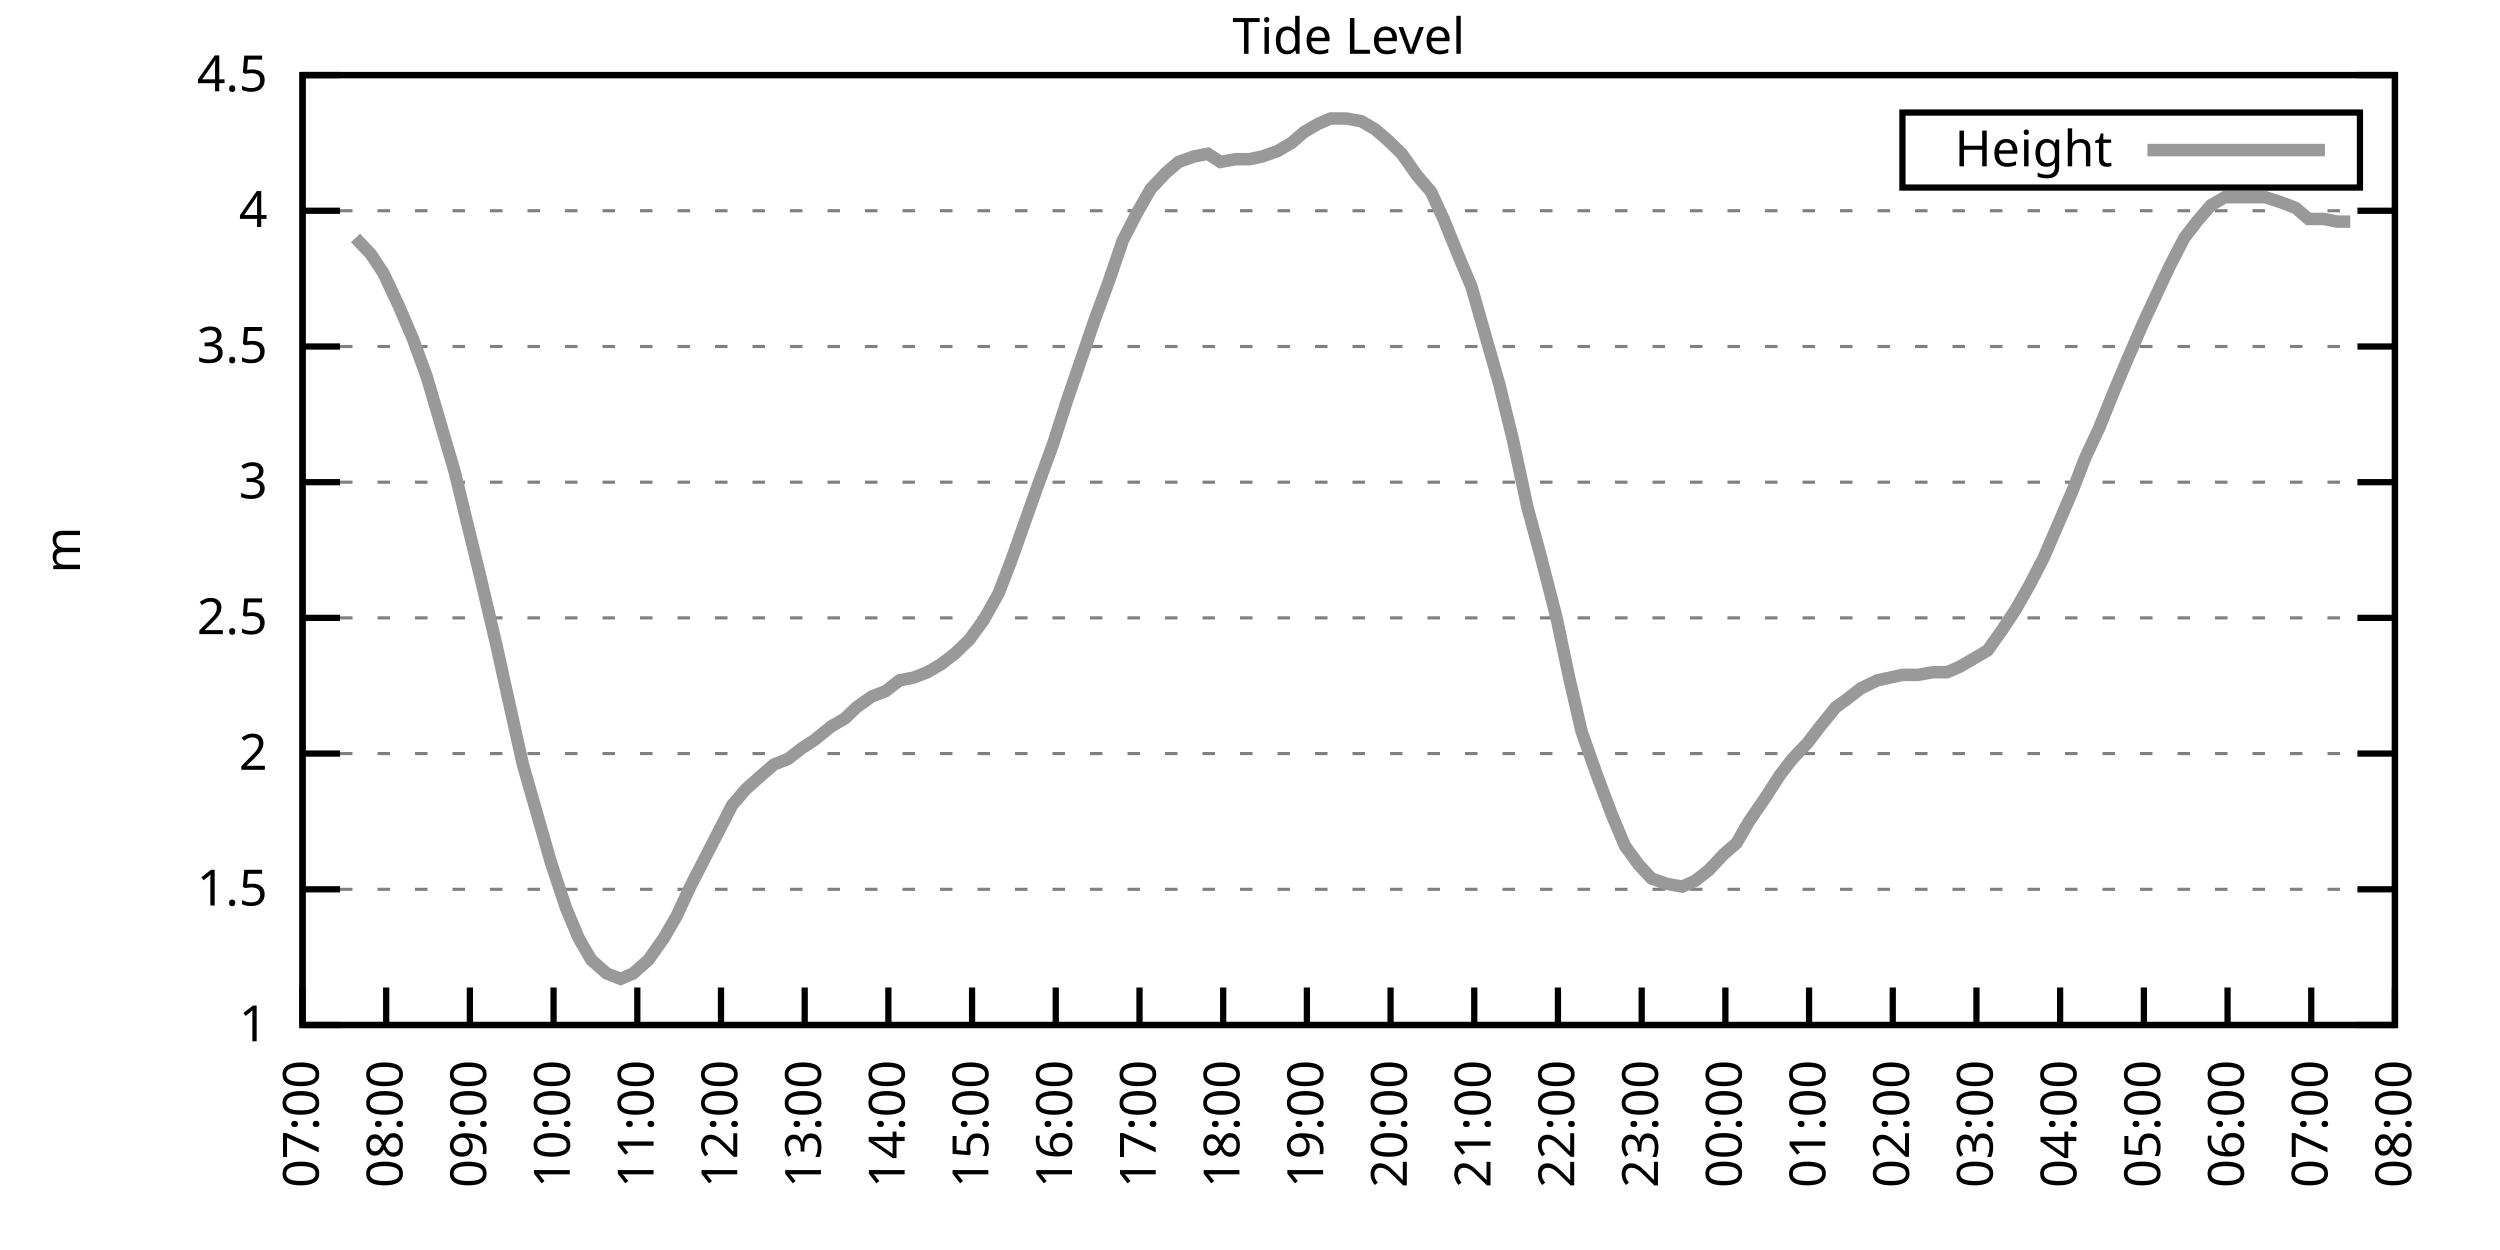
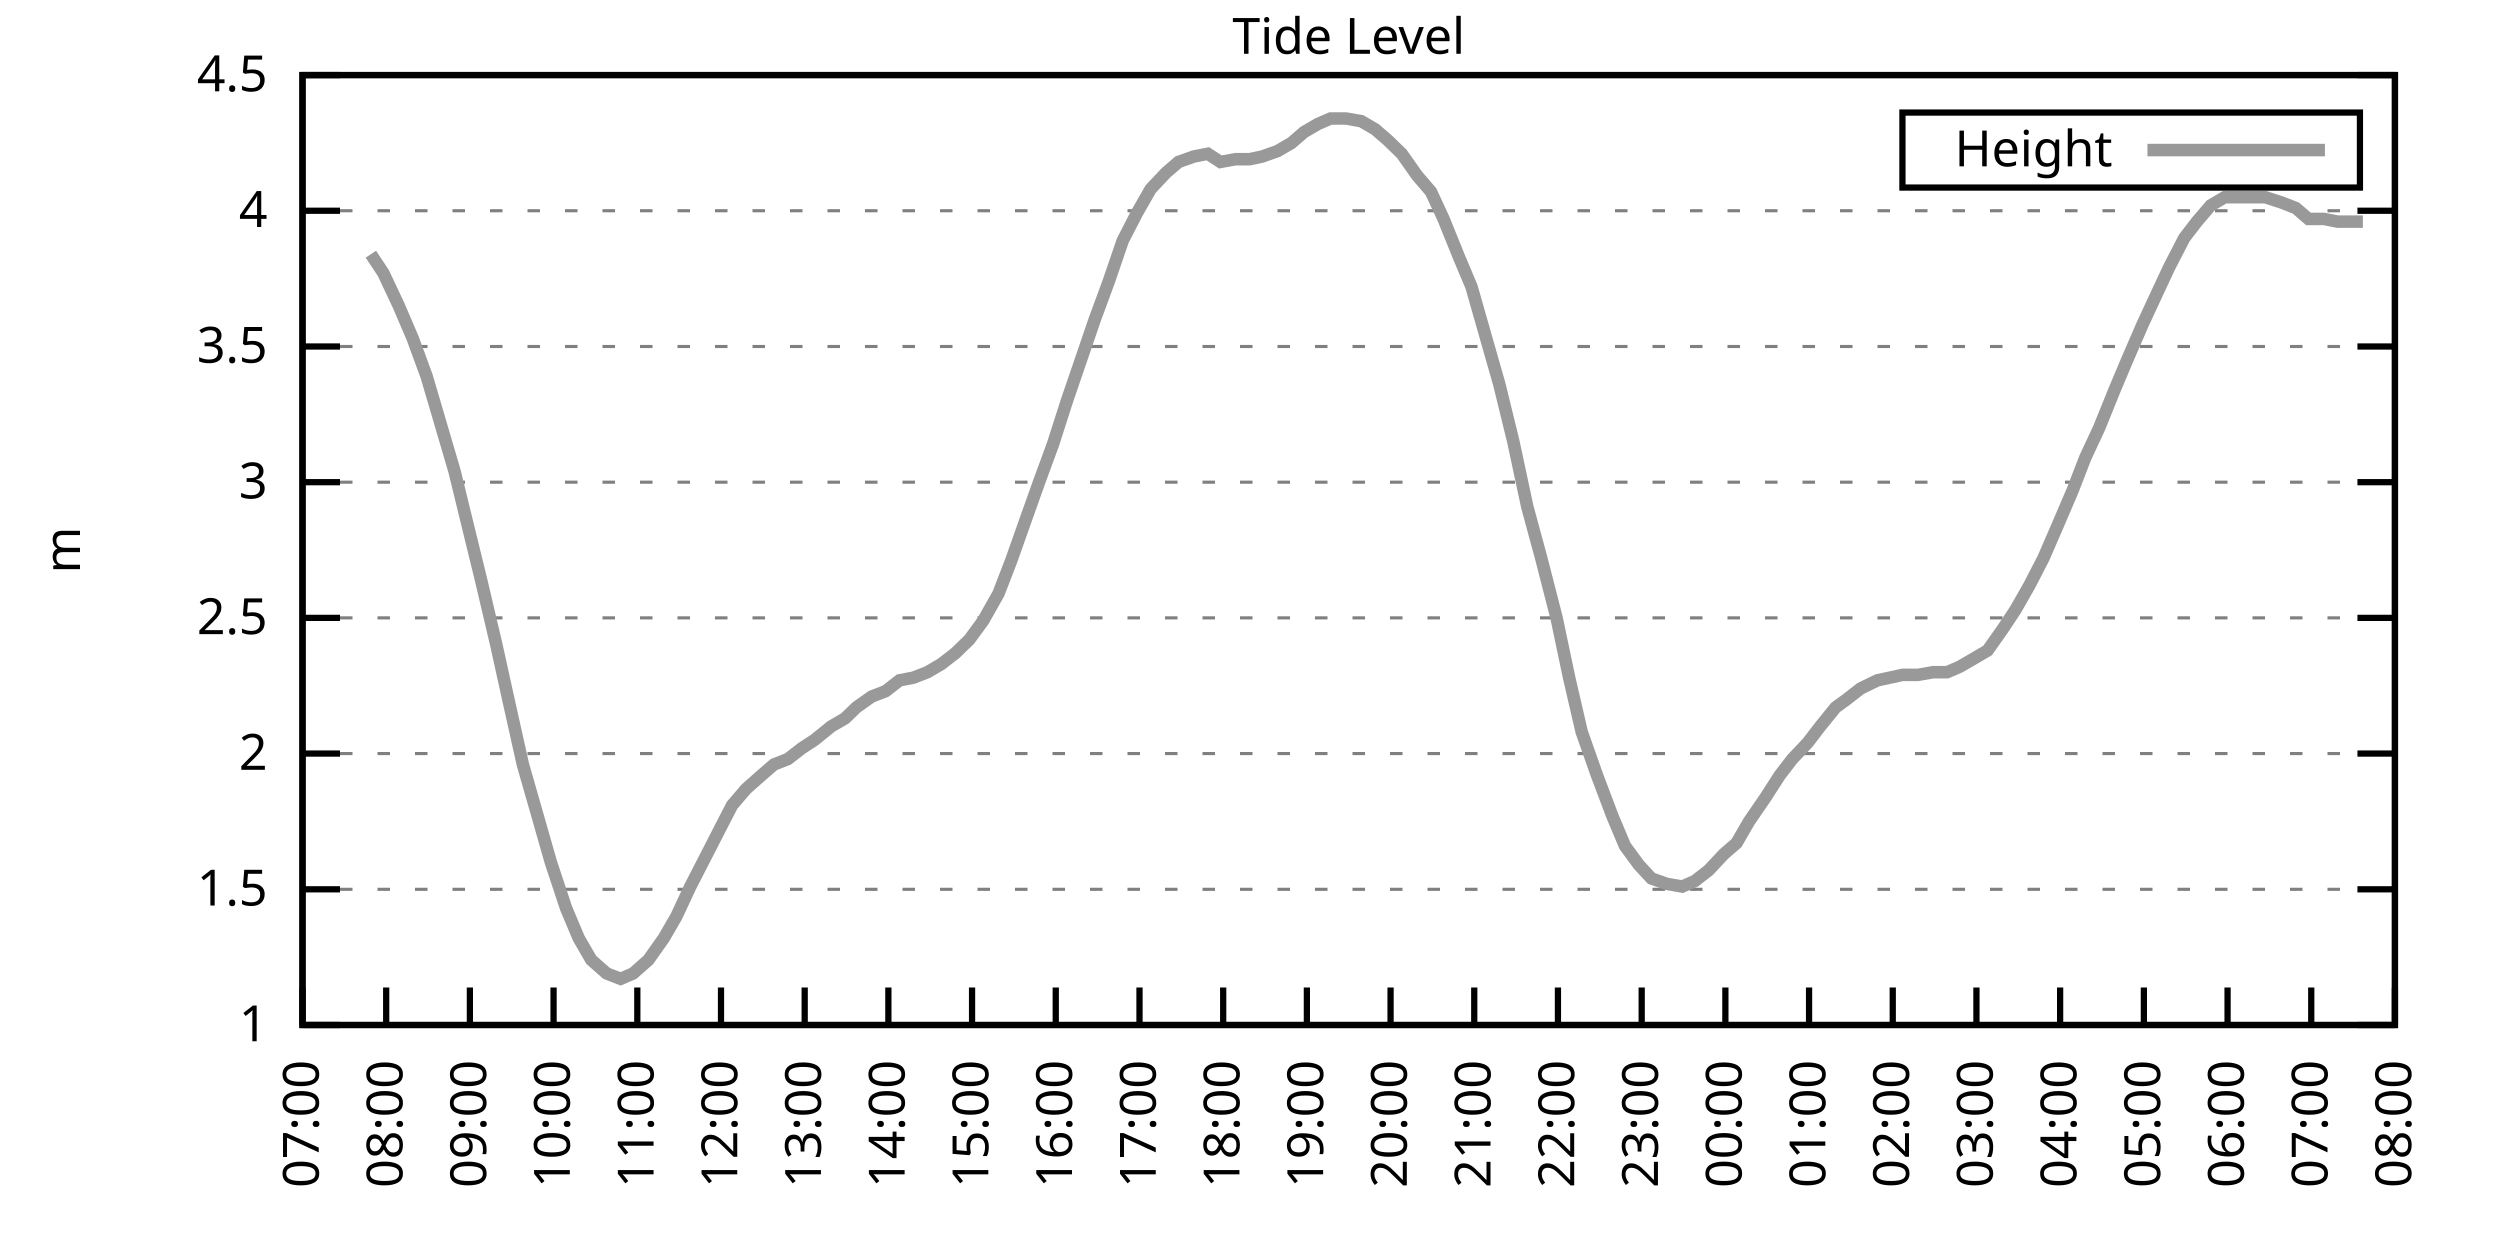
<svg xmlns="http://www.w3.org/2000/svg" xmlns:xlink="http://www.w3.org/1999/xlink" width="400" height="200" viewBox="0 0 400 200">
  <g id="gnuplot_canvas">
    <rect x="0" y="0" width="400" height="200" fill="none" />
    <defs>
      <circle id="gpDot" r="0.5" stroke-width="0.5" stroke="currentColor" />
      <path id="gpPt0" stroke-width="0.333" stroke="currentColor" d="M-1,0 h2 M0,-1 v2" />
      <path id="gpPt1" stroke-width="0.333" stroke="currentColor" d="M-1,-1 L1,1 M1,-1 L-1,1" />
      <path id="gpPt2" stroke-width="0.333" stroke="currentColor" d="M-1,0 L1,0 M0,-1 L0,1 M-1,-1 L1,1 M-1,1 L1,-1" />
      <rect id="gpPt3" stroke-width="0.333" stroke="currentColor" x="-1" y="-1" width="2" height="2" />
      <rect id="gpPt4" stroke-width="0.333" stroke="currentColor" fill="currentColor" x="-1" y="-1" width="2" height="2" />
      <circle id="gpPt5" stroke-width="0.333" stroke="currentColor" cx="0" cy="0" r="1" />
      <use xlink:href="#gpPt5" id="gpPt6" fill="currentColor" stroke="none" />
      <path id="gpPt7" stroke-width="0.333" stroke="currentColor" d="M0,-1.33 L-1.33,0.67 L1.33,0.67 z" />
      <use xlink:href="#gpPt7" id="gpPt8" fill="currentColor" stroke="none" />
      <use xlink:href="#gpPt7" id="gpPt9" stroke="currentColor" transform="rotate(180)" />
      <use xlink:href="#gpPt9" id="gpPt10" fill="currentColor" stroke="none" />
      <use xlink:href="#gpPt3" id="gpPt11" stroke="currentColor" transform="rotate(45)" />
      <use xlink:href="#gpPt11" id="gpPt12" fill="currentColor" stroke="none" />
      <path id="gpPt13" stroke-width="0.333" stroke="currentColor" d="M0,1.330 L1.265,0.411 L0.782,-1.067 L-0.782,-1.076 L-1.265,0.411 z" />
      <use xlink:href="#gpPt13" id="gpPt14" fill="currentColor" stroke="none" />
      <filter id="textbox" filterUnits="objectBoundingBox" x="0" y="0" height="1" width="1">
        <feFlood flood-color="white" flood-opacity="1" result="bgnd" />
        <feComposite in="SourceGraphic" in2="bgnd" operator="atop" />
      </filter>
      <filter id="greybox" filterUnits="objectBoundingBox" x="0" y="0" height="1" width="1">
        <feFlood flood-color="lightgrey" flood-opacity="1" result="grey" />
        <feComposite in="SourceGraphic" in2="grey" operator="atop" />
      </filter>
    </defs>
    <g fill="none" color="white" stroke="currentColor" stroke-width="1.00" stroke-linecap="butt" stroke-linejoin="miter">
</g>
    <g fill="none" color="black" stroke="currentColor" stroke-width="1.00" stroke-linecap="butt" stroke-linejoin="miter">
      <g stroke="none" shape-rendering="crispEdges">
        <polygon fill="rgb(255, 255, 255)" points="48.40,164.00 383.18,164.00 383.18,12.02 48.40,12.02 " />
      </g>
    </g>
    <g fill="none" color="black" stroke="currentColor" stroke-width="1.00" stroke-linecap="butt" stroke-linejoin="miter">
</g>
    <g fill="none" color="black" stroke="black" stroke-width="0.50" stroke-linecap="butt" stroke-linejoin="miter">
</g>
    <g fill="none" color="gray" stroke="currentColor" stroke-width="0.50" stroke-linecap="butt" stroke-linejoin="miter">
      <path stroke="gray" stroke-dasharray="2,4" class="gridline" d="M48.40,164.00 L383.19,164.00  " />
    </g>
    <g fill="none" color="gray" stroke="gray" stroke-width="1.00" stroke-linecap="butt" stroke-linejoin="miter">
</g>
    <g fill="none" color="black" stroke="currentColor" stroke-width="1.00" stroke-linecap="butt" stroke-linejoin="miter">
      <path stroke="black" d="M48.40,164.00 L54.40,164.00 M383.19,164.00 L377.19,164.00  " />
      <g transform="translate(42.80,166.60)" stroke="none" fill="black" font-family="Sans" font-size="8.00" text-anchor="end">
        <text>
          <tspan font-family="Sans"> 1</tspan>
        </text>
      </g>
    </g>
    <g fill="none" color="black" stroke="currentColor" stroke-width="1.00" stroke-linecap="butt" stroke-linejoin="miter">
</g>
    <g fill="none" color="black" stroke="black" stroke-width="0.50" stroke-linecap="butt" stroke-linejoin="miter">
</g>
    <g fill="none" color="gray" stroke="currentColor" stroke-width="0.50" stroke-linecap="butt" stroke-linejoin="miter">
      <path stroke="gray" stroke-dasharray="2,4" class="gridline" d="M48.40,142.29 L383.19,142.29  " />
    </g>
    <g fill="none" color="gray" stroke="gray" stroke-width="1.00" stroke-linecap="butt" stroke-linejoin="miter">
</g>
    <g fill="none" color="black" stroke="currentColor" stroke-width="1.00" stroke-linecap="butt" stroke-linejoin="miter">
      <path stroke="black" d="M48.40,142.29 L54.40,142.29 M383.19,142.29 L377.19,142.29  " />
      <g transform="translate(42.80,144.89)" stroke="none" fill="black" font-family="Sans" font-size="8.00" text-anchor="end">
        <text>
          <tspan font-family="Sans"> 1.5</tspan>
        </text>
      </g>
    </g>
    <g fill="none" color="black" stroke="currentColor" stroke-width="1.00" stroke-linecap="butt" stroke-linejoin="miter">
</g>
    <g fill="none" color="black" stroke="black" stroke-width="0.50" stroke-linecap="butt" stroke-linejoin="miter">
</g>
    <g fill="none" color="gray" stroke="currentColor" stroke-width="0.50" stroke-linecap="butt" stroke-linejoin="miter">
      <path stroke="gray" stroke-dasharray="2,4" class="gridline" d="M48.40,120.57 L383.19,120.57  " />
    </g>
    <g fill="none" color="gray" stroke="gray" stroke-width="1.00" stroke-linecap="butt" stroke-linejoin="miter">
</g>
    <g fill="none" color="black" stroke="currentColor" stroke-width="1.00" stroke-linecap="butt" stroke-linejoin="miter">
      <path stroke="black" d="M48.40,120.57 L54.40,120.57 M383.19,120.57 L377.19,120.57  " />
      <g transform="translate(42.80,123.17)" stroke="none" fill="black" font-family="Sans" font-size="8.00" text-anchor="end">
        <text>
          <tspan font-family="Sans"> 2</tspan>
        </text>
      </g>
    </g>
    <g fill="none" color="black" stroke="currentColor" stroke-width="1.00" stroke-linecap="butt" stroke-linejoin="miter">
</g>
    <g fill="none" color="black" stroke="black" stroke-width="0.50" stroke-linecap="butt" stroke-linejoin="miter">
</g>
    <g fill="none" color="gray" stroke="currentColor" stroke-width="0.50" stroke-linecap="butt" stroke-linejoin="miter">
      <path stroke="gray" stroke-dasharray="2,4" class="gridline" d="M48.40,98.86 L383.19,98.86  " />
    </g>
    <g fill="none" color="gray" stroke="gray" stroke-width="1.00" stroke-linecap="butt" stroke-linejoin="miter">
</g>
    <g fill="none" color="black" stroke="currentColor" stroke-width="1.00" stroke-linecap="butt" stroke-linejoin="miter">
      <path stroke="black" d="M48.40,98.86 L54.40,98.86 M383.19,98.86 L377.19,98.86  " />
      <g transform="translate(42.80,101.46)" stroke="none" fill="black" font-family="Sans" font-size="8.00" text-anchor="end">
        <text>
          <tspan font-family="Sans"> 2.5</tspan>
        </text>
      </g>
    </g>
    <g fill="none" color="black" stroke="currentColor" stroke-width="1.00" stroke-linecap="butt" stroke-linejoin="miter">
</g>
    <g fill="none" color="black" stroke="black" stroke-width="0.50" stroke-linecap="butt" stroke-linejoin="miter">
</g>
    <g fill="none" color="gray" stroke="currentColor" stroke-width="0.50" stroke-linecap="butt" stroke-linejoin="miter">
      <path stroke="gray" stroke-dasharray="2,4" class="gridline" d="M48.40,77.15 L383.19,77.15  " />
    </g>
    <g fill="none" color="gray" stroke="gray" stroke-width="1.00" stroke-linecap="butt" stroke-linejoin="miter">
</g>
    <g fill="none" color="black" stroke="currentColor" stroke-width="1.00" stroke-linecap="butt" stroke-linejoin="miter">
      <path stroke="black" d="M48.40,77.15 L54.40,77.15 M383.19,77.15 L377.19,77.15  " />
      <g transform="translate(42.80,79.75)" stroke="none" fill="black" font-family="Sans" font-size="8.00" text-anchor="end">
        <text>
          <tspan font-family="Sans"> 3</tspan>
        </text>
      </g>
    </g>
    <g fill="none" color="black" stroke="currentColor" stroke-width="1.00" stroke-linecap="butt" stroke-linejoin="miter">
</g>
    <g fill="none" color="black" stroke="black" stroke-width="0.50" stroke-linecap="butt" stroke-linejoin="miter">
</g>
    <g fill="none" color="gray" stroke="currentColor" stroke-width="0.50" stroke-linecap="butt" stroke-linejoin="miter">
      <path stroke="gray" stroke-dasharray="2,4" class="gridline" d="M48.40,55.44 L383.19,55.44  " />
    </g>
    <g fill="none" color="gray" stroke="gray" stroke-width="1.00" stroke-linecap="butt" stroke-linejoin="miter">
</g>
    <g fill="none" color="black" stroke="currentColor" stroke-width="1.00" stroke-linecap="butt" stroke-linejoin="miter">
      <path stroke="black" d="M48.40,55.44 L54.40,55.44 M383.19,55.44 L377.19,55.44  " />
      <g transform="translate(42.80,58.04)" stroke="none" fill="black" font-family="Sans" font-size="8.00" text-anchor="end">
        <text>
          <tspan font-family="Sans"> 3.5</tspan>
        </text>
      </g>
    </g>
    <g fill="none" color="black" stroke="currentColor" stroke-width="1.00" stroke-linecap="butt" stroke-linejoin="miter">
</g>
    <g fill="none" color="black" stroke="black" stroke-width="0.50" stroke-linecap="butt" stroke-linejoin="miter">
</g>
    <g fill="none" color="gray" stroke="currentColor" stroke-width="0.50" stroke-linecap="butt" stroke-linejoin="miter">
      <path stroke="gray" stroke-dasharray="2,4" class="gridline" d="M48.40,33.72 L383.19,33.72  " />
    </g>
    <g fill="none" color="gray" stroke="gray" stroke-width="1.00" stroke-linecap="butt" stroke-linejoin="miter">
</g>
    <g fill="none" color="black" stroke="currentColor" stroke-width="1.00" stroke-linecap="butt" stroke-linejoin="miter">
      <path stroke="black" d="M48.40,33.72 L54.40,33.72 M383.19,33.72 L377.19,33.72  " />
      <g transform="translate(42.80,36.32)" stroke="none" fill="black" font-family="Sans" font-size="8.00" text-anchor="end">
        <text>
          <tspan font-family="Sans"> 4</tspan>
        </text>
      </g>
    </g>
    <g fill="none" color="black" stroke="currentColor" stroke-width="1.00" stroke-linecap="butt" stroke-linejoin="miter">
</g>
    <g fill="none" color="black" stroke="black" stroke-width="0.50" stroke-linecap="butt" stroke-linejoin="miter">
</g>
    <g fill="none" color="gray" stroke="currentColor" stroke-width="0.50" stroke-linecap="butt" stroke-linejoin="miter">
      <path stroke="gray" stroke-dasharray="2,4" class="gridline" d="M48.40,12.01 L383.19,12.01  " />
    </g>
    <g fill="none" color="gray" stroke="gray" stroke-width="1.00" stroke-linecap="butt" stroke-linejoin="miter">
</g>
    <g fill="none" color="black" stroke="currentColor" stroke-width="1.00" stroke-linecap="butt" stroke-linejoin="miter">
      <path stroke="black" d="M48.40,12.01 L54.40,12.01 M383.19,12.01 L377.19,12.01  " />
      <g transform="translate(42.80,14.61)" stroke="none" fill="black" font-family="Sans" font-size="8.00" text-anchor="end">
        <text>
          <tspan font-family="Sans"> 4.5</tspan>
        </text>
      </g>
    </g>
    <g fill="none" color="black" stroke="currentColor" stroke-width="1.00" stroke-linecap="butt" stroke-linejoin="miter">
      <path stroke="black" d="M48.40,164.00 L48.40,158.00  " />
      <g transform="translate(51.00,169.60) rotate(270.00)" stroke="none" fill="black" font-family="Sans" font-size="8.00" text-anchor="end">
        <text>
          <tspan font-family="Sans">07:00</tspan>
        </text>
      </g>
    </g>
    <g fill="none" color="black" stroke="currentColor" stroke-width="1.00" stroke-linecap="butt" stroke-linejoin="miter">
      <path stroke="black" d="M61.79,164.00 L61.79,158.00  " />
      <g transform="translate(64.39,169.60) rotate(270.00)" stroke="none" fill="black" font-family="Sans" font-size="8.00" text-anchor="end">
        <text>
          <tspan font-family="Sans">08:00</tspan>
        </text>
      </g>
    </g>
    <g fill="none" color="black" stroke="currentColor" stroke-width="1.00" stroke-linecap="butt" stroke-linejoin="miter">
      <path stroke="black" d="M75.18,164.00 L75.18,158.00  " />
      <g transform="translate(77.78,169.60) rotate(270.00)" stroke="none" fill="black" font-family="Sans" font-size="8.00" text-anchor="end">
        <text>
          <tspan font-family="Sans">09:00</tspan>
        </text>
      </g>
    </g>
    <g fill="none" color="black" stroke="currentColor" stroke-width="1.00" stroke-linecap="butt" stroke-linejoin="miter">
      <path stroke="black" d="M88.57,164.00 L88.57,158.00  " />
      <g transform="translate(91.17,169.60) rotate(270.00)" stroke="none" fill="black" font-family="Sans" font-size="8.00" text-anchor="end">
        <text>
          <tspan font-family="Sans">10:00</tspan>
        </text>
      </g>
    </g>
    <g fill="none" color="black" stroke="currentColor" stroke-width="1.00" stroke-linecap="butt" stroke-linejoin="miter">
      <path stroke="black" d="M101.97,164.00 L101.97,158.00  " />
      <g transform="translate(104.57,169.60) rotate(270.00)" stroke="none" fill="black" font-family="Sans" font-size="8.00" text-anchor="end">
        <text>
          <tspan font-family="Sans">11:00</tspan>
        </text>
      </g>
    </g>
    <g fill="none" color="black" stroke="currentColor" stroke-width="1.00" stroke-linecap="butt" stroke-linejoin="miter">
      <path stroke="black" d="M115.36,164.00 L115.36,158.00  " />
      <g transform="translate(117.96,169.60) rotate(270.00)" stroke="none" fill="black" font-family="Sans" font-size="8.00" text-anchor="end">
        <text>
          <tspan font-family="Sans">12:00</tspan>
        </text>
      </g>
    </g>
    <g fill="none" color="black" stroke="currentColor" stroke-width="1.00" stroke-linecap="butt" stroke-linejoin="miter">
      <path stroke="black" d="M128.75,164.00 L128.75,158.00  " />
      <g transform="translate(131.35,169.60) rotate(270.00)" stroke="none" fill="black" font-family="Sans" font-size="8.00" text-anchor="end">
        <text>
          <tspan font-family="Sans">13:00</tspan>
        </text>
      </g>
    </g>
    <g fill="none" color="black" stroke="currentColor" stroke-width="1.00" stroke-linecap="butt" stroke-linejoin="miter">
      <path stroke="black" d="M142.14,164.00 L142.14,158.00  " />
      <g transform="translate(144.74,169.60) rotate(270.00)" stroke="none" fill="black" font-family="Sans" font-size="8.00" text-anchor="end">
        <text>
          <tspan font-family="Sans">14:00</tspan>
        </text>
      </g>
    </g>
    <g fill="none" color="black" stroke="currentColor" stroke-width="1.00" stroke-linecap="butt" stroke-linejoin="miter">
      <path stroke="black" d="M155.53,164.00 L155.53,158.00  " />
      <g transform="translate(158.13,169.60) rotate(270.00)" stroke="none" fill="black" font-family="Sans" font-size="8.00" text-anchor="end">
        <text>
          <tspan font-family="Sans">15:00</tspan>
        </text>
      </g>
    </g>
    <g fill="none" color="black" stroke="currentColor" stroke-width="1.00" stroke-linecap="butt" stroke-linejoin="miter">
      <path stroke="black" d="M168.92,164.00 L168.92,158.00  " />
      <g transform="translate(171.52,169.60) rotate(270.00)" stroke="none" fill="black" font-family="Sans" font-size="8.00" text-anchor="end">
        <text>
          <tspan font-family="Sans">16:00</tspan>
        </text>
      </g>
    </g>
    <g fill="none" color="black" stroke="currentColor" stroke-width="1.00" stroke-linecap="butt" stroke-linejoin="miter">
      <path stroke="black" d="M182.32,164.00 L182.32,158.00  " />
      <g transform="translate(184.92,169.60) rotate(270.00)" stroke="none" fill="black" font-family="Sans" font-size="8.00" text-anchor="end">
        <text>
          <tspan font-family="Sans">17:00</tspan>
        </text>
      </g>
    </g>
    <g fill="none" color="black" stroke="currentColor" stroke-width="1.00" stroke-linecap="butt" stroke-linejoin="miter">
      <path stroke="black" d="M195.71,164.00 L195.71,158.00  " />
      <g transform="translate(198.31,169.60) rotate(270.00)" stroke="none" fill="black" font-family="Sans" font-size="8.00" text-anchor="end">
        <text>
          <tspan font-family="Sans">18:00</tspan>
        </text>
      </g>
    </g>
    <g fill="none" color="black" stroke="currentColor" stroke-width="1.00" stroke-linecap="butt" stroke-linejoin="miter">
      <path stroke="black" d="M209.10,164.00 L209.10,158.00  " />
      <g transform="translate(211.70,169.60) rotate(270.00)" stroke="none" fill="black" font-family="Sans" font-size="8.00" text-anchor="end">
        <text>
          <tspan font-family="Sans">19:00</tspan>
        </text>
      </g>
    </g>
    <g fill="none" color="black" stroke="currentColor" stroke-width="1.00" stroke-linecap="butt" stroke-linejoin="miter">
      <path stroke="black" d="M222.49,164.00 L222.49,158.00  " />
      <g transform="translate(225.09,169.60) rotate(270.00)" stroke="none" fill="black" font-family="Sans" font-size="8.00" text-anchor="end">
        <text>
          <tspan font-family="Sans">20:00</tspan>
        </text>
      </g>
    </g>
    <g fill="none" color="black" stroke="currentColor" stroke-width="1.00" stroke-linecap="butt" stroke-linejoin="miter">
      <path stroke="black" d="M235.88,164.00 L235.88,158.00  " />
      <g transform="translate(238.48,169.60) rotate(270.00)" stroke="none" fill="black" font-family="Sans" font-size="8.00" text-anchor="end">
        <text>
          <tspan font-family="Sans">21:00</tspan>
        </text>
      </g>
    </g>
    <g fill="none" color="black" stroke="currentColor" stroke-width="1.00" stroke-linecap="butt" stroke-linejoin="miter">
      <path stroke="black" d="M249.27,164.00 L249.27,158.00  " />
      <g transform="translate(251.87,169.60) rotate(270.00)" stroke="none" fill="black" font-family="Sans" font-size="8.00" text-anchor="end">
        <text>
          <tspan font-family="Sans">22:00</tspan>
        </text>
      </g>
    </g>
    <g fill="none" color="black" stroke="currentColor" stroke-width="1.00" stroke-linecap="butt" stroke-linejoin="miter">
      <path stroke="black" d="M262.67,164.00 L262.67,158.00  " />
      <g transform="translate(265.27,169.60) rotate(270.00)" stroke="none" fill="black" font-family="Sans" font-size="8.00" text-anchor="end">
        <text>
          <tspan font-family="Sans">23:00</tspan>
        </text>
      </g>
    </g>
    <g fill="none" color="black" stroke="currentColor" stroke-width="1.00" stroke-linecap="butt" stroke-linejoin="miter">
      <path stroke="black" d="M276.06,164.00 L276.06,158.00  " />
      <g transform="translate(278.66,169.60) rotate(270.00)" stroke="none" fill="black" font-family="Sans" font-size="8.00" text-anchor="end">
        <text>
          <tspan font-family="Sans">00:00</tspan>
        </text>
      </g>
    </g>
    <g fill="none" color="black" stroke="currentColor" stroke-width="1.00" stroke-linecap="butt" stroke-linejoin="miter">
      <path stroke="black" d="M289.45,164.00 L289.45,158.00  " />
      <g transform="translate(292.05,169.60) rotate(270.00)" stroke="none" fill="black" font-family="Sans" font-size="8.00" text-anchor="end">
        <text>
          <tspan font-family="Sans">01:00</tspan>
        </text>
      </g>
    </g>
    <g fill="none" color="black" stroke="currentColor" stroke-width="1.00" stroke-linecap="butt" stroke-linejoin="miter">
      <path stroke="black" d="M302.84,164.00 L302.84,158.00  " />
      <g transform="translate(305.44,169.60) rotate(270.00)" stroke="none" fill="black" font-family="Sans" font-size="8.00" text-anchor="end">
        <text>
          <tspan font-family="Sans">02:00</tspan>
        </text>
      </g>
    </g>
    <g fill="none" color="black" stroke="currentColor" stroke-width="1.00" stroke-linecap="butt" stroke-linejoin="miter">
      <path stroke="black" d="M316.23,164.00 L316.23,158.00  " />
      <g transform="translate(318.83,169.60) rotate(270.00)" stroke="none" fill="black" font-family="Sans" font-size="8.00" text-anchor="end">
        <text>
          <tspan font-family="Sans">03:00</tspan>
        </text>
      </g>
    </g>
    <g fill="none" color="black" stroke="currentColor" stroke-width="1.00" stroke-linecap="butt" stroke-linejoin="miter">
      <path stroke="black" d="M329.62,164.00 L329.62,158.00  " />
      <g transform="translate(332.22,169.60) rotate(270.00)" stroke="none" fill="black" font-family="Sans" font-size="8.00" text-anchor="end">
        <text>
          <tspan font-family="Sans">04:00</tspan>
        </text>
      </g>
    </g>
    <g fill="none" color="black" stroke="currentColor" stroke-width="1.00" stroke-linecap="butt" stroke-linejoin="miter">
      <path stroke="black" d="M343.02,164.00 L343.02,158.00  " />
      <g transform="translate(345.62,169.60) rotate(270.00)" stroke="none" fill="black" font-family="Sans" font-size="8.00" text-anchor="end">
        <text>
          <tspan font-family="Sans">05:00</tspan>
        </text>
      </g>
    </g>
    <g fill="none" color="black" stroke="currentColor" stroke-width="1.00" stroke-linecap="butt" stroke-linejoin="miter">
      <path stroke="black" d="M356.41,164.00 L356.41,158.00  " />
      <g transform="translate(359.01,169.60) rotate(270.00)" stroke="none" fill="black" font-family="Sans" font-size="8.00" text-anchor="end">
        <text>
          <tspan font-family="Sans">06:00</tspan>
        </text>
      </g>
    </g>
    <g fill="none" color="black" stroke="currentColor" stroke-width="1.00" stroke-linecap="butt" stroke-linejoin="miter">
      <path stroke="black" d="M369.80,164.00 L369.80,158.00  " />
      <g transform="translate(372.40,169.60) rotate(270.00)" stroke="none" fill="black" font-family="Sans" font-size="8.00" text-anchor="end">
        <text>
          <tspan font-family="Sans">07:00</tspan>
        </text>
      </g>
    </g>
    <g fill="none" color="black" stroke="currentColor" stroke-width="1.00" stroke-linecap="butt" stroke-linejoin="miter">
      <path stroke="black" d="M383.19,164.00 L383.19,158.00  " />
      <g transform="translate(385.79,169.60) rotate(270.00)" stroke="none" fill="black" font-family="Sans" font-size="8.00" text-anchor="end">
        <text>
          <tspan font-family="Sans">08:00</tspan>
        </text>
      </g>
    </g>
    <g fill="none" color="black" stroke="currentColor" stroke-width="1.00" stroke-linecap="butt" stroke-linejoin="miter">
</g>
    <g fill="none" color="black" stroke="currentColor" stroke-width="1.00" stroke-linecap="butt" stroke-linejoin="miter">
      <path stroke="black" d="M48.40,12.01 L48.40,164.00 L383.19,164.00 L383.19,12.01 L48.40,12.01 Z  " />
    </g>
    <g fill="none" color="black" stroke="currentColor" stroke-width="1.00" stroke-linecap="butt" stroke-linejoin="miter">
</g>
    <g fill="none" color="black" stroke="currentColor" stroke-width="1.00" stroke-linecap="butt" stroke-linejoin="miter">
      <path stroke="black" d="M304.39,30.01 L304.39,18.01 L377.59,18.01 L377.59,30.01 L304.39,30.01 Z  " />
    </g>
    <g id="Tide_level_plot_1">
      <g fill="none" color="white" stroke="black" stroke-width="2.00" stroke-linecap="butt" stroke-linejoin="miter">
</g>
      <g fill="none" color="black" stroke="currentColor" stroke-width="2.00" stroke-linecap="butt" stroke-linejoin="miter">
        <g transform="translate(337.99,26.61)" stroke="none" fill="black" font-family="Sans" font-size="8.00" text-anchor="end">
          <text>
            <tspan font-family="Sans">Height</tspan>
          </text>
        </g>
      </g>
      <g fill="none" color="black" stroke="currentColor" stroke-width="2.00" stroke-linecap="butt" stroke-linejoin="miter">
-         <path stroke="rgb(153, 153, 153)" d="M343.59,24.01 L371.99,24.01 M56.88,38.07 L59.34,40.67 L61.35,43.71 L63.80,48.92 L66.03,54.13 L68.26,60.21   L70.05,66.29 L72.73,75.41 L74.74,83.66 L76.97,92.78 L79.42,103.20 L81.43,112.32 L83.66,122.31 L85.90,130.13   L88.13,137.94 L90.58,145.33 L92.59,150.10 L94.60,153.58 L97.06,155.75 L99.29,156.62 L101.30,155.75 L103.75,153.58   L106.21,150.10 L108.22,146.63 L110.45,141.85 L112.90,137.08 L115.13,132.73 L117.14,128.83 L119.38,126.22 L121.83,124.05   L123.84,122.31 L126.07,121.44 L128.30,119.71 L130.31,118.40 L132.99,116.23 L135.22,114.93 L137.01,113.19 L139.46,111.45   L141.69,110.59 L143.93,108.85 L146.16,108.42 L148.39,107.55 L150.62,106.24 L152.85,104.51 L155.09,102.34 L157.32,99.30   L159.77,94.95 L161.78,89.74 L164.24,82.79 L166.25,77.15 L168.48,71.07 L170.71,64.12 L172.94,57.61 L175.17,51.09   L177.41,45.01 L179.64,38.50 L181.87,34.16 L184.10,30.25 L186.56,27.64 L188.57,25.91 L191.02,25.04 L193.25,24.60   L195.26,25.91 L197.72,25.47 L199.95,25.47 L201.96,25.04 L204.41,24.17 L206.64,22.87 L208.65,21.13 L210.88,19.83   L212.89,18.96 L215.35,18.96 L217.80,19.39 L220.04,20.70 L222.04,22.43 L224.28,24.60 L226.73,28.08 L228.96,30.68   L230.97,35.03 L233.43,41.11 L235.44,45.88 L237.67,53.70 L239.90,61.52 L242.13,70.63 L244.36,81.06 L246.60,89.31   L249.05,98.86 L251.06,108.42 L253.07,117.10 L255.52,124.05 L257.98,130.56 L259.99,135.34 L262.22,138.38 L264.23,140.55   L266.68,141.42 L269.14,141.85 L271.15,140.98 L273.38,139.25 L275.83,136.64 L277.84,134.90 L279.85,131.43 L282.53,127.52   L284.76,124.05 L286.77,121.44 L289.23,118.84 L291.23,116.23 L293.69,113.19 L295.48,111.89 L297.71,110.15 L300.39,108.85   L302.39,108.42 L304.40,107.98 L306.86,107.98 L309.31,107.55 L311.54,107.55 L313.55,106.68 L315.79,105.38 L318.02,104.07   L320.47,100.60 L322.48,97.56 L324.71,93.65 L326.95,89.31 L329.40,83.66 L331.63,78.45 L333.64,73.24 L335.87,68.46   L338.33,62.38 L340.34,57.61 L342.79,51.96 L344.80,47.62 L347.03,42.84 L349.49,38.07 L351.50,35.46 L353.73,32.85   L355.96,31.55 L358.42,31.55 L360.42,31.55 L362.43,31.55 L365.11,32.42 L367.34,33.29 L369.35,35.03 L371.81,35.03   L374.04,35.46 L376.05,35.46  " />
+         <path stroke="rgb(153, 153, 153)" d="M343.59,24.01 L371.99,24.01 M59.34,40.67 L61.35,43.71 L63.80,48.92 L66.03,54.13 L68.26,60.21 L70.05,66.29   L72.73,75.41 L74.74,83.66 L76.97,92.78 L79.42,103.20 L81.43,112.32 L83.66,122.31 L85.90,130.13 L88.13,137.94   L90.58,145.33 L92.59,150.10 L94.60,153.58 L97.06,155.75 L99.29,156.62 L101.30,155.75 L103.75,153.58 L106.21,150.10   L108.22,146.63 L110.45,141.85 L112.90,137.08 L115.13,132.73 L117.14,128.83 L119.38,126.22 L121.83,124.05 L123.84,122.31   L126.07,121.44 L128.30,119.71 L130.31,118.40 L132.99,116.23 L135.22,114.93 L137.01,113.19 L139.46,111.45 L141.69,110.59   L143.93,108.85 L146.16,108.42 L148.39,107.55 L150.62,106.24 L152.85,104.51 L155.09,102.34 L157.32,99.30 L159.77,94.95   L161.78,89.74 L164.24,82.79 L166.25,77.15 L168.48,71.07 L170.71,64.12 L172.94,57.61 L175.17,51.09 L177.41,45.01   L179.64,38.50 L181.87,34.16 L184.10,30.25 L186.56,27.64 L188.57,25.91 L191.02,25.04 L193.25,24.60 L195.26,25.91   L197.72,25.47 L199.95,25.47 L201.96,25.04 L204.41,24.17 L206.64,22.87 L208.65,21.13 L210.88,19.83 L212.89,18.96   L215.35,18.96 L217.80,19.39 L220.04,20.70 L222.04,22.43 L224.28,24.60 L226.73,28.08 L228.96,30.68 L230.97,35.03   L233.43,41.11 L235.44,45.88 L237.67,53.70 L239.90,61.52 L242.13,70.63 L244.36,81.06 L246.60,89.31 L249.05,98.86   L251.06,108.42 L253.07,117.10 L255.52,124.05 L257.98,130.56 L259.99,135.34 L262.22,138.38 L264.23,140.55 L266.68,141.42   L269.14,141.85 L271.15,140.98 L273.38,139.25 L275.83,136.64 L277.84,134.90 L279.85,131.43 L282.53,127.52 L284.76,124.05   L286.77,121.44 L289.23,118.84 L291.23,116.23 L293.69,113.19 L295.48,111.89 L297.71,110.15 L300.39,108.85 L302.39,108.42   L304.40,107.98 L306.86,107.98 L309.31,107.55 L311.54,107.55 L313.55,106.68 L315.79,105.38 L318.02,104.07 L320.47,100.60   L322.48,97.56 L324.71,93.65 L326.95,89.31 L329.40,83.66 L331.63,78.45 L333.64,73.24 L335.87,68.46 L338.33,62.38   L340.34,57.61 L342.79,51.96 L344.80,47.62 L347.03,42.84 L349.49,38.07 L351.50,35.46 L353.73,32.85 L355.96,31.55   L358.42,31.55 L360.42,31.55 L362.43,31.55 L365.11,32.42 L367.34,33.29 L369.35,35.03 L371.81,35.03 L374.04,35.46   L376.05,35.46 L378.06,35.46  " />
      </g>
    </g>
    <g fill="none" color="black" stroke="currentColor" stroke-width="2.00" stroke-linecap="butt" stroke-linejoin="miter">
</g>
    <g fill="none" color="black" stroke="black" stroke-width="1.00" stroke-linecap="butt" stroke-linejoin="miter">
</g>
    <g fill="none" color="black" stroke="currentColor" stroke-width="1.00" stroke-linecap="butt" stroke-linejoin="miter">
      <path stroke="black" d="M48.40,12.01 L48.40,164.00 L383.19,164.00 L383.19,12.01 L48.40,12.01 Z  " />
      <g transform="translate(12.80,88.01) rotate(270.00)" stroke="none" fill="black" font-family="Sans" font-size="8.00" text-anchor="middle">
        <text>
          <tspan font-family="Sans">m</tspan>
        </text>
      </g>
    </g>
    <g fill="none" color="black" stroke="currentColor" stroke-width="1.00" stroke-linecap="butt" stroke-linejoin="miter">
</g>
    <g fill="none" color="black" stroke="currentColor" stroke-width="1.00" stroke-linecap="butt" stroke-linejoin="miter">
      <g transform="translate(215.79,8.61)" stroke="none" fill="black" font-family="Sans" font-size="8.00" text-anchor="middle">
        <text>
          <tspan font-family="Sans">Tide Level</tspan>
        </text>
      </g>
    </g>
    <g fill="none" color="black" stroke="currentColor" stroke-width="1.00" stroke-linecap="butt" stroke-linejoin="miter">
</g>
  </g>
</svg>
